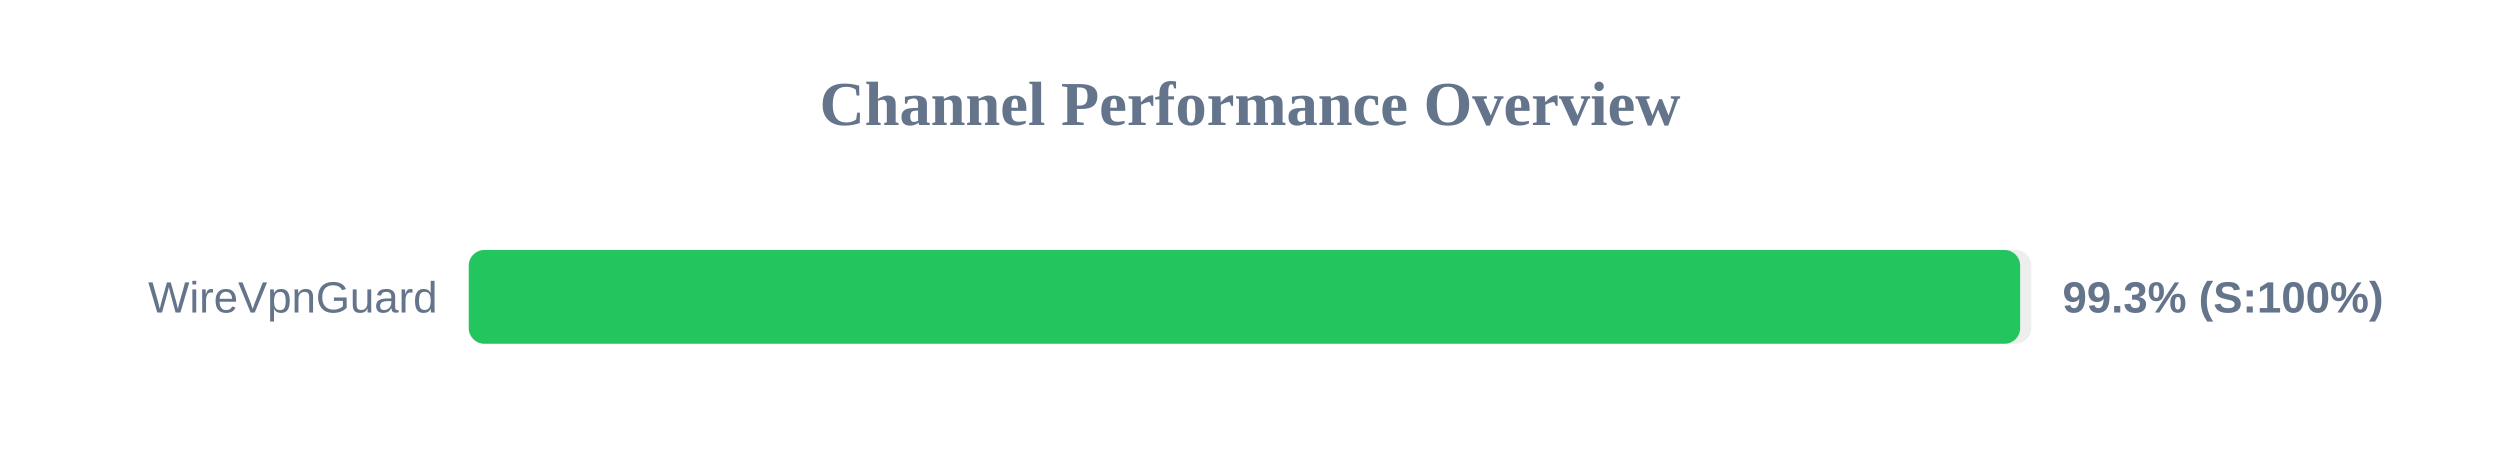
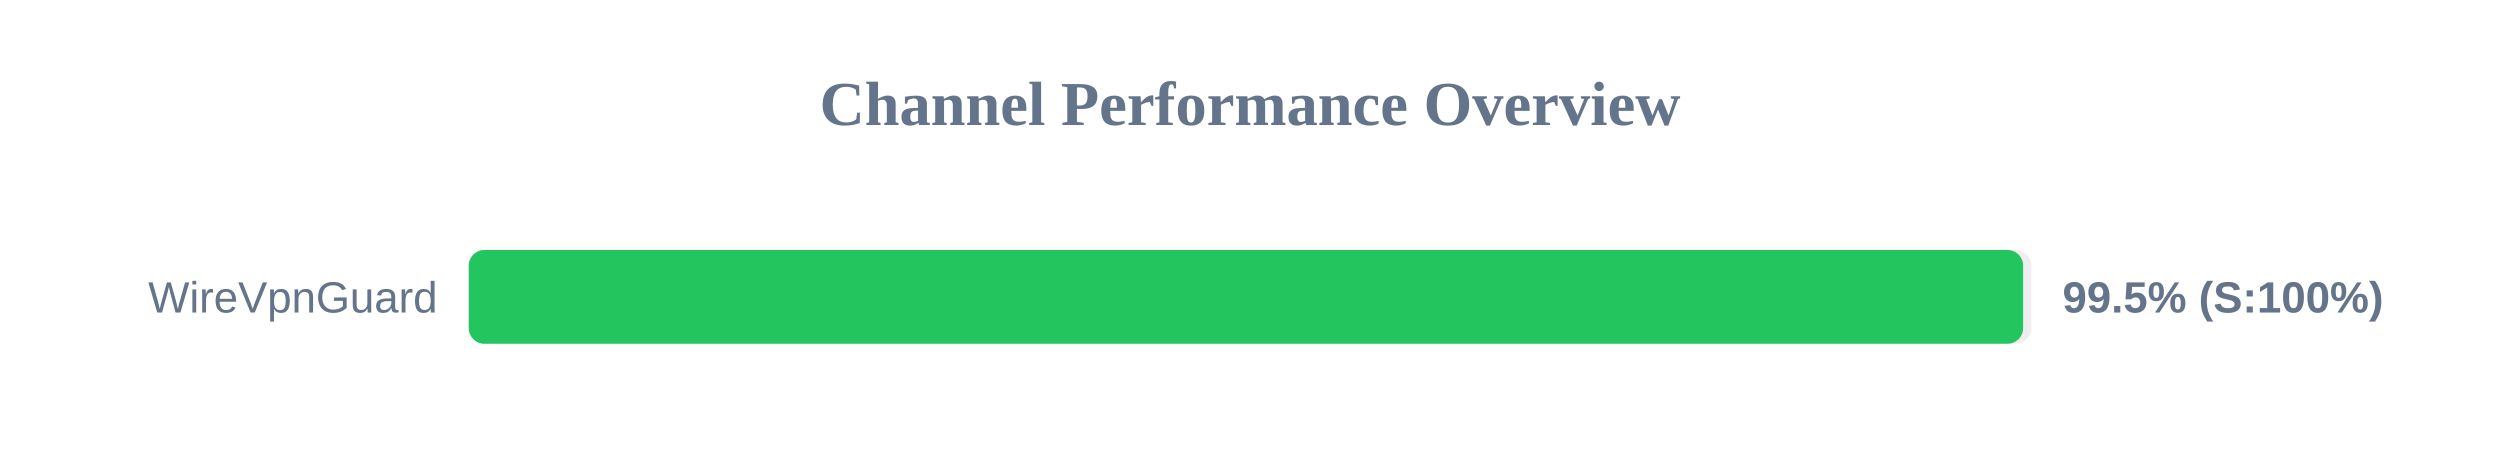
<svg xmlns="http://www.w3.org/2000/svg" width="800" height="150" version="1.1">
  <style>
        .row { font: 14px Arial; fill: #64748b; }
        .score { font: bold 14px Arial; fill: #64748b; }
    </style>
  <text x="400" y="40" text-anchor="middle" font-size="20px" font-weight="bold" fill="#64748b">Channel Performance Overview</text>
  <rect x="150" y="80" width="500" height="30" fill="#eee" rx="5" />
-   <rect x="150" y="80" width="496.45" height="30" fill="#22c55e" rx="5" />
+   <rect x="150" y="80" width="497.4" height="30" fill="#22c55e" rx="5" />
  <text x="140" y="100" text-anchor="end" class="row">WireVpnGuard</text>
-   <text x="660" y="100" text-anchor="start" class="score">99.3% (S:100%)</text>
+   <text x="660" y="100" text-anchor="start" class="score">99.5% (S:100%)</text>
</svg>
